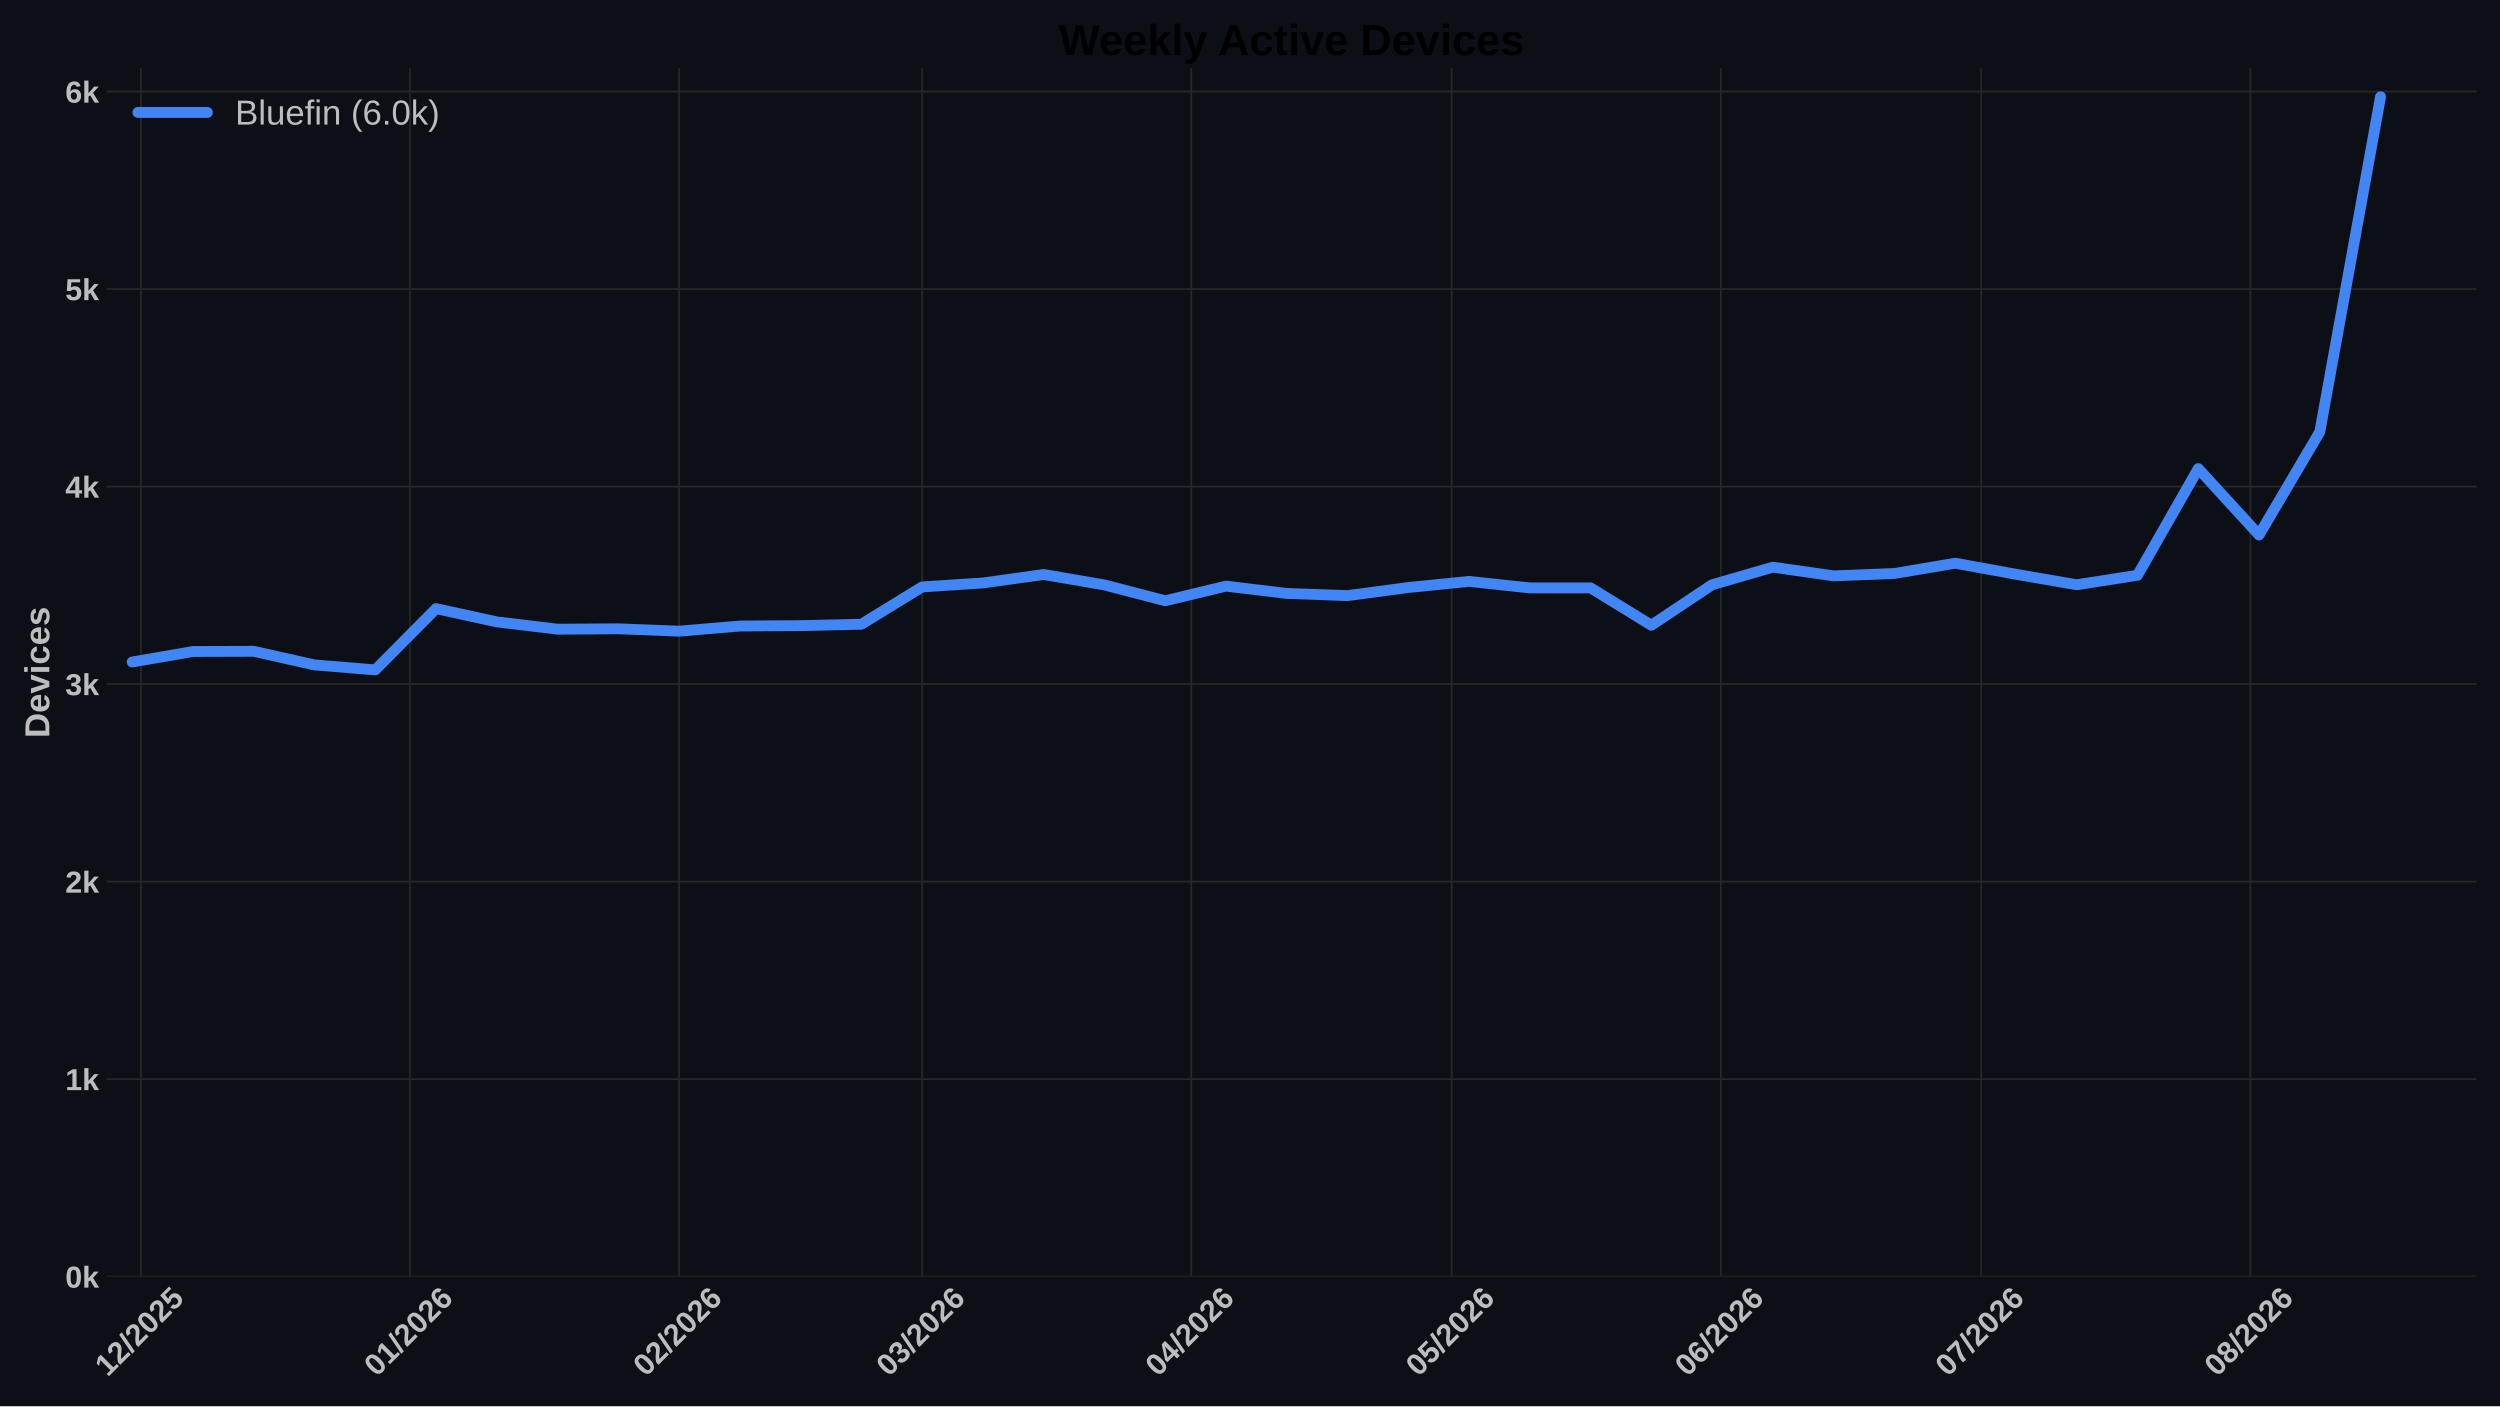
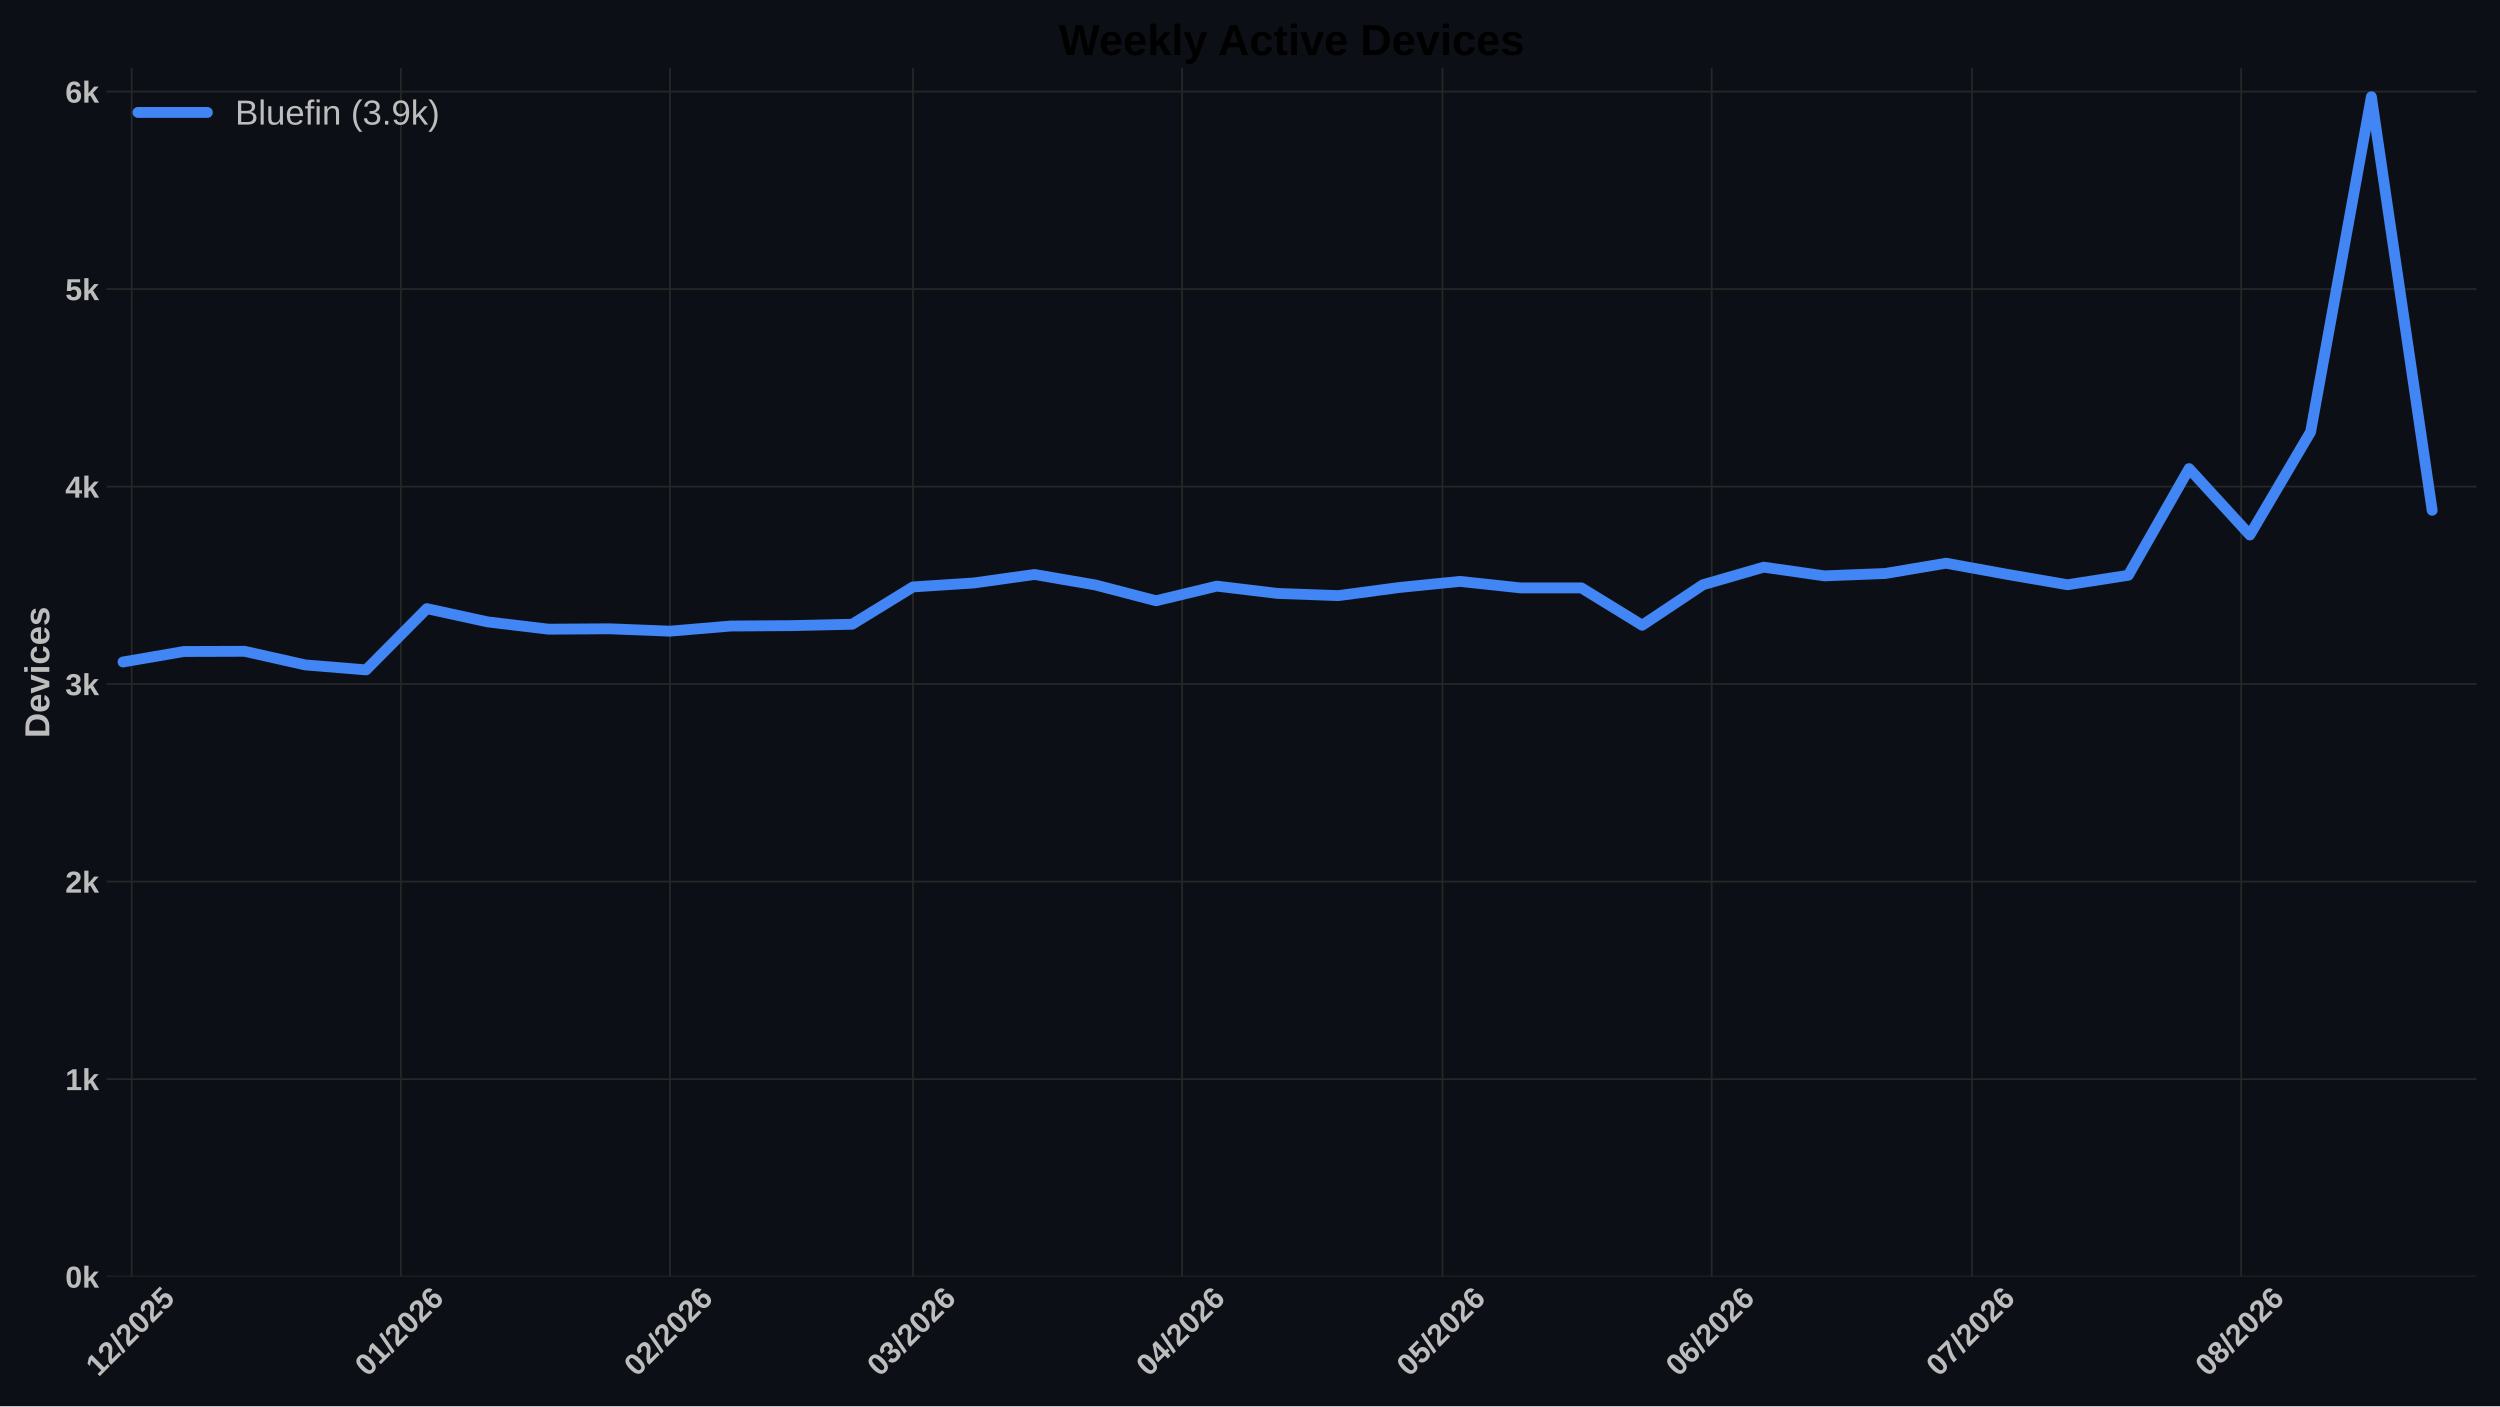
<svg xmlns="http://www.w3.org/2000/svg" xmlns:xlink="http://www.w3.org/1999/xlink" width="1152pt" height="648pt" viewBox="0 0 1152 648" version="1.1">
  <defs>
    <style type="text/css">*{stroke-linejoin: round; stroke-linecap: butt}</style>
  </defs>
  <g id="figure_1">
    <g id="patch_1">
      <path d="M 0 648  L 1152 648  L 1152 0  L 0 0  z " style="fill: #0c1016" />
    </g>
    <g id="axes_1">
      <g id="patch_2">
        <path d="M 49.156 588.262  L 1141.2 588.262  L 1141.2 31.361  L 49.156 31.361  z " style="fill: #0c1016" />
      </g>
      <g id="matplotlib.axis_1">
        <g id="xtick_1">
          <g id="line2d_1">
-             <path d="M 64.92 588.262  L 64.92 31.361  " clip-path="url(#pfdc5ef9345)" style="fill: none; stroke: #272727; stroke-width: 0.8; stroke-linecap: round" />
+             <path d="M 60.692 588.262  L 60.692 31.361  " clip-path="url(#p0c5c46c869)" style="fill: none; stroke: #272727; stroke-width: 0.8; stroke-linecap: round" />
          </g>
          <g id="line2d_2" />
          <g id="text_1">
-             <g style="fill: #bdbdbd" transform="translate(49.59164 634.7498) rotate(-45) scale(0.14 -0.14)">
+             <g style="fill: #bdbdbd" transform="translate(45.36322 634.7498) rotate(-45) scale(0.14 -0.14)">
              <defs>
                <path id="LiberationSans-Bold-14" d="M 403 0  L 403 653  L 1494 653  L 1494 3656  L 438 2997  L 438 3688  L 1541 4403  L 2372 4403  L 2372 653  L 3381 653  L 3381 0  L 403 0  z " transform="scale(0.015625)" />
                <path id="LiberationSans-Bold-15" d="M 222 0  L 222 609  Q 394 988 711 1347  Q 1028 1706 1509 2097  Q 1972 2472 2158 2715  Q 2344 2959 2344 3194  Q 2344 3769 1766 3769  Q 1484 3769 1336 3617  Q 1188 3466 1144 3163  L 259 3213  Q 334 3825 717 4147  Q 1100 4469 1759 4469  Q 2472 4469 2853 4144  Q 3234 3819 3234 3231  Q 3234 2922 3112 2672  Q 2991 2422 2800 2211  Q 2609 2000 2376 1815  Q 2144 1631 1925 1456  Q 1706 1281 1526 1103  Q 1347 925 1259 722  L 3303 722  L 3303 0  L 222 0  z " transform="scale(0.015625)" />
                <path id="LiberationSans-Bold-12" d="M 63 -128  L 972 4638  L 1716 4638  L 822 -128  L 63 -128  z " transform="scale(0.015625)" />
                <path id="LiberationSans-Bold-13" d="M 3297 2203  Q 3297 1088 2914 512  Q 2531 -63 1766 -63  Q 253 -63 253 2203  Q 253 2994 418 3494  Q 584 3994 915 4231  Q 1247 4469 1791 4469  Q 2572 4469 2934 3903  Q 3297 3338 3297 2203  z M 2416 2203  Q 2416 2813 2356 3150  Q 2297 3488 2165 3634  Q 2034 3781 1784 3781  Q 1519 3781 1383 3632  Q 1247 3484 1189 3148  Q 1131 2813 1131 2203  Q 1131 1600 1192 1261  Q 1253 922 1386 775  Q 1519 628 1772 628  Q 2022 628 2158 783  Q 2294 938 2355 1278  Q 2416 1619 2416 2203  z " transform="scale(0.015625)" />
                <path id="LiberationSans-Bold-18" d="M 3381 1466  Q 3381 766 2945 351  Q 2509 -63 1750 -63  Q 1088 -63 689 235  Q 291 534 197 1100  L 1075 1172  Q 1144 891 1319 762  Q 1494 634 1759 634  Q 2088 634 2283 843  Q 2478 1053 2478 1447  Q 2478 1794 2293 2001  Q 2109 2209 1778 2209  Q 1413 2209 1181 1925  L 325 1925  L 478 4403  L 3125 4403  L 3125 3750  L 1275 3750  L 1203 2638  Q 1522 2919 2000 2919  Q 2628 2919 3004 2528  Q 3381 2138 3381 1466  z " transform="scale(0.015625)" />
              </defs>
              <use xlink:href="#LiberationSans-Bold-14" />
              <use xlink:href="#LiberationSans-Bold-15" transform="translate(55.60938 0)" />
              <use xlink:href="#LiberationSans-Bold-12" transform="translate(111.2188 0)" />
              <use xlink:href="#LiberationSans-Bold-15" transform="translate(139 0)" />
              <use xlink:href="#LiberationSans-Bold-13" transform="translate(194.6094 0)" />
              <use xlink:href="#LiberationSans-Bold-15" transform="translate(250.2188 0)" />
              <use xlink:href="#LiberationSans-Bold-18" transform="translate(305.8281 0)" />
            </g>
          </g>
        </g>
        <g id="xtick_2">
          <g id="line2d_3">
-             <path d="M 188.925 588.262  L 188.925 31.361  " clip-path="url(#pfdc5ef9345)" style="fill: none; stroke: #272727; stroke-width: 0.8; stroke-linecap: round" />
+             <path d="M 184.697 588.262  L 184.697 31.361  " clip-path="url(#p0c5c46c869)" style="fill: none; stroke: #272727; stroke-width: 0.8; stroke-linecap: round" />
          </g>
          <g id="line2d_4" />
          <g id="text_2">
-             <g style="fill: #bdbdbd" transform="translate(173.5967 634.7498) rotate(-45) scale(0.14 -0.14)">
+             <g style="fill: #bdbdbd" transform="translate(169.3683 634.7498) rotate(-45) scale(0.14 -0.14)">
              <defs>
                <path id="LiberationSans-Bold-19" d="M 3328 1441  Q 3328 738 2934 337  Q 2541 -63 1847 -63  Q 1069 -63 651 482  Q 234 1028 234 2100  Q 234 3278 657 3873  Q 1081 4469 1869 4469  Q 2428 4469 2751 4222  Q 3075 3975 3209 3456  L 2381 3341  Q 2263 3775 1850 3775  Q 1497 3775 1295 3422  Q 1094 3069 1094 2350  Q 1234 2584 1484 2709  Q 1734 2834 2050 2834  Q 2641 2834 2984 2459  Q 3328 2084 3328 1441  z M 2447 1416  Q 2447 1791 2273 1989  Q 2100 2188 1797 2188  Q 1506 2188 1331 2002  Q 1156 1816 1156 1509  Q 1156 1125 1339 873  Q 1522 622 1819 622  Q 2116 622 2281 833  Q 2447 1044 2447 1416  z " transform="scale(0.015625)" />
              </defs>
              <use xlink:href="#LiberationSans-Bold-13" />
              <use xlink:href="#LiberationSans-Bold-14" transform="translate(55.60938 0)" />
              <use xlink:href="#LiberationSans-Bold-12" transform="translate(111.2188 0)" />
              <use xlink:href="#LiberationSans-Bold-15" transform="translate(139 0)" />
              <use xlink:href="#LiberationSans-Bold-13" transform="translate(194.6094 0)" />
              <use xlink:href="#LiberationSans-Bold-15" transform="translate(250.2188 0)" />
              <use xlink:href="#LiberationSans-Bold-19" transform="translate(305.8281 0)" />
            </g>
          </g>
        </g>
        <g id="xtick_3">
          <g id="line2d_5">
-             <path d="M 312.93 588.262  L 312.93 31.361  " clip-path="url(#pfdc5ef9345)" style="fill: none; stroke: #272727; stroke-width: 0.8; stroke-linecap: round" />
+             <path d="M 308.702 588.262  L 308.702 31.361  " clip-path="url(#p0c5c46c869)" style="fill: none; stroke: #272727; stroke-width: 0.8; stroke-linecap: round" />
          </g>
          <g id="line2d_6" />
          <g id="text_3">
-             <g style="fill: #bdbdbd" transform="translate(297.6017 634.7498) rotate(-45) scale(0.14 -0.14)">
+             <g style="fill: #bdbdbd" transform="translate(293.3733 634.7498) rotate(-45) scale(0.14 -0.14)">
              <use xlink:href="#LiberationSans-Bold-13" />
              <use xlink:href="#LiberationSans-Bold-15" transform="translate(55.60938 0)" />
              <use xlink:href="#LiberationSans-Bold-12" transform="translate(111.2188 0)" />
              <use xlink:href="#LiberationSans-Bold-15" transform="translate(139 0)" />
              <use xlink:href="#LiberationSans-Bold-13" transform="translate(194.6094 0)" />
              <use xlink:href="#LiberationSans-Bold-15" transform="translate(250.2188 0)" />
              <use xlink:href="#LiberationSans-Bold-19" transform="translate(305.8281 0)" />
            </g>
          </g>
        </g>
        <g id="xtick_4">
          <g id="line2d_7">
-             <path d="M 424.935 588.262  L 424.935 31.361  " clip-path="url(#pfdc5ef9345)" style="fill: none; stroke: #272727; stroke-width: 0.8; stroke-linecap: round" />
+             <path d="M 420.706 588.262  L 420.706 31.361  " clip-path="url(#p0c5c46c869)" style="fill: none; stroke: #272727; stroke-width: 0.8; stroke-linecap: round" />
          </g>
          <g id="line2d_8" />
          <g id="text_4">
-             <g style="fill: #bdbdbd" transform="translate(409.6063 634.7498) rotate(-45) scale(0.14 -0.14)">
+             <g style="fill: #bdbdbd" transform="translate(405.3779 634.7498) rotate(-45) scale(0.14 -0.14)">
              <defs>
                <path id="LiberationSans-Bold-16" d="M 3328 1222  Q 3328 603 2922 265  Q 2516 -72 1766 -72  Q 1056 -72 637 254  Q 219 581 147 1197  L 1041 1275  Q 1125 641 1763 641  Q 2078 641 2253 797  Q 2428 953 2428 1275  Q 2428 1569 2215 1725  Q 2003 1881 1584 1881  L 1278 1881  L 1278 2591  L 1566 2591  Q 1944 2591 2134 2745  Q 2325 2900 2325 3188  Q 2325 3459 2173 3614  Q 2022 3769 1731 3769  Q 1459 3769 1292 3619  Q 1125 3469 1100 3194  L 222 3256  Q 291 3825 694 4147  Q 1097 4469 1747 4469  Q 2438 4469 2827 4158  Q 3216 3847 3216 3297  Q 3216 2884 2973 2618  Q 2731 2353 2275 2266  L 2275 2253  Q 2781 2194 3054 1920  Q 3328 1647 3328 1222  z " transform="scale(0.015625)" />
              </defs>
              <use xlink:href="#LiberationSans-Bold-13" />
              <use xlink:href="#LiberationSans-Bold-16" transform="translate(55.60938 0)" />
              <use xlink:href="#LiberationSans-Bold-12" transform="translate(111.2188 0)" />
              <use xlink:href="#LiberationSans-Bold-15" transform="translate(139 0)" />
              <use xlink:href="#LiberationSans-Bold-13" transform="translate(194.6094 0)" />
              <use xlink:href="#LiberationSans-Bold-15" transform="translate(250.2188 0)" />
              <use xlink:href="#LiberationSans-Bold-19" transform="translate(305.8281 0)" />
            </g>
          </g>
        </g>
        <g id="xtick_5">
          <g id="line2d_9">
-             <path d="M 548.94 588.262  L 548.94 31.361  " clip-path="url(#pfdc5ef9345)" style="fill: none; stroke: #272727; stroke-width: 0.8; stroke-linecap: round" />
+             <path d="M 544.711 588.262  L 544.711 31.361  " clip-path="url(#p0c5c46c869)" style="fill: none; stroke: #272727; stroke-width: 0.8; stroke-linecap: round" />
          </g>
          <g id="line2d_10" />
          <g id="text_5">
-             <g style="fill: #bdbdbd" transform="translate(533.6113 634.7498) rotate(-45) scale(0.14 -0.14)">
+             <g style="fill: #bdbdbd" transform="translate(529.3829 634.7498) rotate(-45) scale(0.14 -0.14)">
              <defs>
                <path id="LiberationSans-Bold-17" d="M 2938 897  L 2938 0  L 2100 0  L 2100 897  L 97 897  L 97 1556  L 1956 4403  L 2938 4403  L 2938 1550  L 3525 1550  L 3525 897  L 2938 897  z M 2100 2991  Q 2100 3159 2111 3356  Q 2122 3553 2128 3609  Q 2047 3434 1834 3103  L 813 1550  L 2100 1550  L 2100 2991  z " transform="scale(0.015625)" />
              </defs>
              <use xlink:href="#LiberationSans-Bold-13" />
              <use xlink:href="#LiberationSans-Bold-17" transform="translate(55.60938 0)" />
              <use xlink:href="#LiberationSans-Bold-12" transform="translate(111.2188 0)" />
              <use xlink:href="#LiberationSans-Bold-15" transform="translate(139 0)" />
              <use xlink:href="#LiberationSans-Bold-13" transform="translate(194.6094 0)" />
              <use xlink:href="#LiberationSans-Bold-15" transform="translate(250.2188 0)" />
              <use xlink:href="#LiberationSans-Bold-19" transform="translate(305.8281 0)" />
            </g>
          </g>
        </g>
        <g id="xtick_6">
          <g id="line2d_11">
-             <path d="M 668.945 588.262  L 668.945 31.361  " clip-path="url(#pfdc5ef9345)" style="fill: none; stroke: #272727; stroke-width: 0.8; stroke-linecap: round" />
+             <path d="M 664.716 588.262  L 664.716 31.361  " clip-path="url(#p0c5c46c869)" style="fill: none; stroke: #272727; stroke-width: 0.8; stroke-linecap: round" />
          </g>
          <g id="line2d_12" />
          <g id="text_6">
-             <g style="fill: #bdbdbd" transform="translate(653.6162 634.7498) rotate(-45) scale(0.14 -0.14)">
+             <g style="fill: #bdbdbd" transform="translate(649.3878 634.7498) rotate(-45) scale(0.14 -0.14)">
              <use xlink:href="#LiberationSans-Bold-13" />
              <use xlink:href="#LiberationSans-Bold-18" transform="translate(55.60938 0)" />
              <use xlink:href="#LiberationSans-Bold-12" transform="translate(111.2188 0)" />
              <use xlink:href="#LiberationSans-Bold-15" transform="translate(139 0)" />
              <use xlink:href="#LiberationSans-Bold-13" transform="translate(194.6094 0)" />
              <use xlink:href="#LiberationSans-Bold-15" transform="translate(250.2188 0)" />
              <use xlink:href="#LiberationSans-Bold-19" transform="translate(305.8281 0)" />
            </g>
          </g>
        </g>
        <g id="xtick_7">
          <g id="line2d_13">
-             <path d="M 792.95 588.262  L 792.95 31.361  " clip-path="url(#pfdc5ef9345)" style="fill: none; stroke: #272727; stroke-width: 0.8; stroke-linecap: round" />
+             <path d="M 788.721 588.262  L 788.721 31.361  " clip-path="url(#p0c5c46c869)" style="fill: none; stroke: #272727; stroke-width: 0.8; stroke-linecap: round" />
          </g>
          <g id="line2d_14" />
          <g id="text_7">
-             <g style="fill: #bdbdbd" transform="translate(777.6212 634.7498) rotate(-45) scale(0.14 -0.14)">
+             <g style="fill: #bdbdbd" transform="translate(773.3928 634.7498) rotate(-45) scale(0.14 -0.14)">
              <use xlink:href="#LiberationSans-Bold-13" />
              <use xlink:href="#LiberationSans-Bold-19" transform="translate(55.60938 0)" />
              <use xlink:href="#LiberationSans-Bold-12" transform="translate(111.2188 0)" />
              <use xlink:href="#LiberationSans-Bold-15" transform="translate(139 0)" />
              <use xlink:href="#LiberationSans-Bold-13" transform="translate(194.6094 0)" />
              <use xlink:href="#LiberationSans-Bold-15" transform="translate(250.2188 0)" />
              <use xlink:href="#LiberationSans-Bold-19" transform="translate(305.8281 0)" />
            </g>
          </g>
        </g>
        <g id="xtick_8">
          <g id="line2d_15">
-             <path d="M 912.954 588.262  L 912.954 31.361  " clip-path="url(#pfdc5ef9345)" style="fill: none; stroke: #272727; stroke-width: 0.8; stroke-linecap: round" />
+             <path d="M 908.726 588.262  L 908.726 31.361  " clip-path="url(#p0c5c46c869)" style="fill: none; stroke: #272727; stroke-width: 0.8; stroke-linecap: round" />
          </g>
          <g id="line2d_16" />
          <g id="text_8">
-             <g style="fill: #bdbdbd" transform="translate(897.6261 634.7498) rotate(-45) scale(0.14 -0.14)">
+             <g style="fill: #bdbdbd" transform="translate(893.3977 634.7498) rotate(-45) scale(0.14 -0.14)">
              <defs>
                <path id="LiberationSans-Bold-1a" d="M 3278 3706  Q 2981 3238 2717 2797  Q 2453 2356 2256 1911  Q 2059 1466 1945 995  Q 1831 525 1831 0  L 916 0  Q 916 550 1059 1064  Q 1203 1578 1475 2111  Q 1747 2644 2463 3681  L 275 3681  L 275 4403  L 3278 4403  L 3278 3706  z " transform="scale(0.015625)" />
              </defs>
              <use xlink:href="#LiberationSans-Bold-13" />
              <use xlink:href="#LiberationSans-Bold-1a" transform="translate(55.60938 0)" />
              <use xlink:href="#LiberationSans-Bold-12" transform="translate(111.2188 0)" />
              <use xlink:href="#LiberationSans-Bold-15" transform="translate(139 0)" />
              <use xlink:href="#LiberationSans-Bold-13" transform="translate(194.6094 0)" />
              <use xlink:href="#LiberationSans-Bold-15" transform="translate(250.2188 0)" />
              <use xlink:href="#LiberationSans-Bold-19" transform="translate(305.8281 0)" />
            </g>
          </g>
        </g>
        <g id="xtick_9">
          <g id="line2d_17">
-             <path d="M 1036.96 588.262  L 1036.96 31.361  " clip-path="url(#pfdc5ef9345)" style="fill: none; stroke: #272727; stroke-width: 0.8; stroke-linecap: round" />
+             <path d="M 1032.731 588.262  L 1032.731 31.361  " clip-path="url(#p0c5c46c869)" style="fill: none; stroke: #272727; stroke-width: 0.8; stroke-linecap: round" />
          </g>
          <g id="line2d_18" />
          <g id="text_9">
-             <g style="fill: #bdbdbd" transform="translate(1021.631 634.7498) rotate(-45) scale(0.14 -0.14)">
+             <g style="fill: #bdbdbd" transform="translate(1017.403 634.7498) rotate(-45) scale(0.14 -0.14)">
              <defs>
                <path id="LiberationSans-Bold-1b" d="M 3363 1241  Q 3363 622 2953 279  Q 2544 -63 1784 -63  Q 1031 -63 617 278  Q 203 619 203 1234  Q 203 1656 447 1945  Q 691 2234 1100 2303  L 1100 2316  Q 744 2394 525 2669  Q 306 2944 306 3303  Q 306 3844 689 4156  Q 1072 4469 1772 4469  Q 2488 4469 2870 4164  Q 3253 3859 3253 3297  Q 3253 2938 3036 2666  Q 2819 2394 2453 2322  L 2453 2309  Q 2878 2241 3120 1961  Q 3363 1681 3363 1241  z M 2350 3250  Q 2350 3563 2206 3708  Q 2063 3853 1772 3853  Q 1203 3853 1203 3250  Q 1203 2619 1778 2619  Q 2066 2619 2208 2766  Q 2350 2913 2350 3250  z M 2453 1313  Q 2453 2003 1766 2003  Q 1447 2003 1276 1822  Q 1106 1641 1106 1300  Q 1106 913 1275 734  Q 1444 556 1791 556  Q 2131 556 2292 734  Q 2453 913 2453 1313  z " transform="scale(0.015625)" />
              </defs>
              <use xlink:href="#LiberationSans-Bold-13" />
              <use xlink:href="#LiberationSans-Bold-1b" transform="translate(55.60938 0)" />
              <use xlink:href="#LiberationSans-Bold-12" transform="translate(111.2188 0)" />
              <use xlink:href="#LiberationSans-Bold-15" transform="translate(139 0)" />
              <use xlink:href="#LiberationSans-Bold-13" transform="translate(194.6094 0)" />
              <use xlink:href="#LiberationSans-Bold-15" transform="translate(250.2188 0)" />
              <use xlink:href="#LiberationSans-Bold-19" transform="translate(305.8281 0)" />
            </g>
          </g>
        </g>
      </g>
      <g id="matplotlib.axis_2">
        <g id="ytick_1">
          <g id="line2d_19">
-             <path d="M 49.156 588.262  L 1141.2 588.262  " clip-path="url(#pfdc5ef9345)" style="fill: none; stroke: #272727; stroke-width: 0.8; stroke-linecap: round" />
+             <path d="M 49.156 588.262  L 1141.2 588.262  " clip-path="url(#p0c5c46c869)" style="fill: none; stroke: #272727; stroke-width: 0.8; stroke-linecap: round" />
          </g>
          <g id="line2d_20" />
          <g id="text_10">
            <g style="fill: #bdbdbd" transform="translate(30.085 593.3584) scale(0.14 -0.14)">
              <defs>
                <path id="LiberationSans-Bold-4e" d="M 2606 0  L 1703 1531  L 1325 1269  L 1325 0  L 447 0  L 447 4638  L 1325 4638  L 1325 1981  L 2531 3381  L 3475 3381  L 2288 2063  L 3566 0  L 2606 0  z " transform="scale(0.015625)" />
              </defs>
              <use xlink:href="#LiberationSans-Bold-13" />
              <use xlink:href="#LiberationSans-Bold-4e" transform="translate(55.60938 0)" />
            </g>
          </g>
        </g>
        <g id="ytick_2">
          <g id="line2d_21">
-             <path d="M 49.156 497.252  L 1141.2 497.252  " clip-path="url(#pfdc5ef9345)" style="fill: none; stroke: #272727; stroke-width: 0.8; stroke-linecap: round" />
+             <path d="M 49.156 497.252  L 1141.2 497.252  " clip-path="url(#p0c5c46c869)" style="fill: none; stroke: #272727; stroke-width: 0.8; stroke-linecap: round" />
          </g>
          <g id="line2d_22" />
          <g id="text_11">
            <g style="fill: #bdbdbd" transform="translate(30.085 502.3481) scale(0.14 -0.14)">
              <use xlink:href="#LiberationSans-Bold-14" />
              <use xlink:href="#LiberationSans-Bold-4e" transform="translate(55.60938 0)" />
            </g>
          </g>
        </g>
        <g id="ytick_3">
          <g id="line2d_23">
-             <path d="M 49.156 406.241  L 1141.2 406.241  " clip-path="url(#pfdc5ef9345)" style="fill: none; stroke: #272727; stroke-width: 0.8; stroke-linecap: round" />
+             <path d="M 49.156 406.241  L 1141.2 406.241  " clip-path="url(#p0c5c46c869)" style="fill: none; stroke: #272727; stroke-width: 0.8; stroke-linecap: round" />
          </g>
          <g id="line2d_24" />
          <g id="text_12">
            <g style="fill: #bdbdbd" transform="translate(30.085 411.3377) scale(0.14 -0.14)">
              <use xlink:href="#LiberationSans-Bold-15" />
              <use xlink:href="#LiberationSans-Bold-4e" transform="translate(55.60938 0)" />
            </g>
          </g>
        </g>
        <g id="ytick_4">
          <g id="line2d_25">
-             <path d="M 49.156 315.231  L 1141.2 315.231  " clip-path="url(#pfdc5ef9345)" style="fill: none; stroke: #272727; stroke-width: 0.8; stroke-linecap: round" />
+             <path d="M 49.156 315.231  L 1141.2 315.231  " clip-path="url(#p0c5c46c869)" style="fill: none; stroke: #272727; stroke-width: 0.8; stroke-linecap: round" />
          </g>
          <g id="line2d_26" />
          <g id="text_13">
            <g style="fill: #bdbdbd" transform="translate(30.085 320.3273) scale(0.14 -0.14)">
              <use xlink:href="#LiberationSans-Bold-16" />
              <use xlink:href="#LiberationSans-Bold-4e" transform="translate(55.60938 0)" />
            </g>
          </g>
        </g>
        <g id="ytick_5">
          <g id="line2d_27">
-             <path d="M 49.156 224.221  L 1141.2 224.221  " clip-path="url(#pfdc5ef9345)" style="fill: none; stroke: #272727; stroke-width: 0.8; stroke-linecap: round" />
+             <path d="M 49.156 224.221  L 1141.2 224.221  " clip-path="url(#p0c5c46c869)" style="fill: none; stroke: #272727; stroke-width: 0.8; stroke-linecap: round" />
          </g>
          <g id="line2d_28" />
          <g id="text_14">
            <g style="fill: #bdbdbd" transform="translate(30.085 229.3169) scale(0.14 -0.14)">
              <use xlink:href="#LiberationSans-Bold-17" />
              <use xlink:href="#LiberationSans-Bold-4e" transform="translate(55.60938 0)" />
            </g>
          </g>
        </g>
        <g id="ytick_6">
          <g id="line2d_29">
-             <path d="M 49.156 133.21  L 1141.2 133.21  " clip-path="url(#pfdc5ef9345)" style="fill: none; stroke: #272727; stroke-width: 0.8; stroke-linecap: round" />
+             <path d="M 49.156 133.21  L 1141.2 133.21  " clip-path="url(#p0c5c46c869)" style="fill: none; stroke: #272727; stroke-width: 0.8; stroke-linecap: round" />
          </g>
          <g id="line2d_30" />
          <g id="text_15">
            <g style="fill: #bdbdbd" transform="translate(30.085 138.3065) scale(0.14 -0.14)">
              <use xlink:href="#LiberationSans-Bold-18" />
              <use xlink:href="#LiberationSans-Bold-4e" transform="translate(55.60938 0)" />
            </g>
          </g>
        </g>
        <g id="ytick_7">
          <g id="line2d_31">
-             <path d="M 49.156 42.2  L 1141.2 42.2  " clip-path="url(#pfdc5ef9345)" style="fill: none; stroke: #272727; stroke-width: 0.8; stroke-linecap: round" />
+             <path d="M 49.156 42.2  L 1141.2 42.2  " clip-path="url(#p0c5c46c869)" style="fill: none; stroke: #272727; stroke-width: 0.8; stroke-linecap: round" />
          </g>
          <g id="line2d_32" />
          <g id="text_16" style="fill: #bdbdbd">
            <g style="fill: #bdbdbd" transform="translate(30.085 47.29608) scale(0.14 -0.14)">
              <use xlink:href="#LiberationSans-Bold-19" />
              <use xlink:href="#LiberationSans-Bold-4e" transform="translate(55.60938 0)" />
            </g>
          </g>
        </g>
        <g id="text_17">
          <g style="fill: #bdbdbd" transform="translate(22.71781 340.0552) rotate(-90) scale(0.16 -0.16)">
            <defs>
              <path id="LiberationSans-Bold-27" d="M 4353 2234  Q 4353 1553 4086 1045  Q 3819 538 3330 269  Q 2841 0 2209 0  L 428 0  L 428 4403  L 2022 4403  Q 3134 4403 3743 3842  Q 4353 3281 4353 2234  z M 3425 2234  Q 3425 2944 3056 3317  Q 2688 3691 2003 3691  L 1350 3691  L 1350 713  L 2131 713  Q 2725 713 3075 1122  Q 3425 1531 3425 2234  z " transform="scale(0.015625)" />
              <path id="LiberationSans-Bold-48" d="M 1831 -63  Q 1069 -63 659 389  Q 250 841 250 1706  Q 250 2544 665 2994  Q 1081 3444 1844 3444  Q 2572 3444 2956 2961  Q 3341 2478 3341 1547  L 3341 1522  L 1172 1522  Q 1172 1028 1355 776  Q 1538 525 1875 525  Q 2341 525 2463 928  L 3291 856  Q 2931 -63 1831 -63  z M 1831 2891  Q 1522 2891 1355 2675  Q 1188 2459 1178 2072  L 2491 2072  Q 2466 2481 2294 2686  Q 2122 2891 1831 2891  z " transform="scale(0.015625)" />
              <path id="LiberationSans-Bold-59" d="M 2284 0  L 1234 0  L 25 3381  L 953 3381  L 1544 1491  Q 1591 1334 1766 709  Q 1797 838 1894 1159  Q 1991 1481 2613 3381  L 3531 3381  L 2284 0  z " transform="scale(0.015625)" />
              <path id="LiberationSans-Bold-4c" d="M 447 3991  L 447 4638  L 1325 4638  L 1325 3991  L 447 3991  z M 447 0  L 447 3381  L 1325 3381  L 1325 0  L 447 0  z " transform="scale(0.015625)" />
              <path id="LiberationSans-Bold-46" d="M 1856 -63  Q 1088 -63 669 395  Q 250 853 250 1672  Q 250 2509 672 2976  Q 1094 3444 1869 3444  Q 2466 3444 2856 3144  Q 3247 2844 3347 2316  L 2463 2272  Q 2425 2531 2275 2686  Q 2125 2841 1850 2841  Q 1172 2841 1172 1706  Q 1172 538 1863 538  Q 2113 538 2281 695  Q 2450 853 2491 1166  L 3372 1125  Q 3325 778 3123 506  Q 2922 234 2594 85  Q 2266 -63 1856 -63  z " transform="scale(0.015625)" />
              <path id="LiberationSans-Bold-56" d="M 3297 988  Q 3297 497 2895 217  Q 2494 -63 1784 -63  Q 1088 -63 717 157  Q 347 378 225 844  L 997 959  Q 1063 719 1223 619  Q 1384 519 1784 519  Q 2153 519 2322 612  Q 2491 706 2491 906  Q 2491 1069 2355 1164  Q 2219 1259 1894 1325  Q 1150 1472 890 1598  Q 631 1725 495 1926  Q 359 2128 359 2422  Q 359 2906 732 3176  Q 1106 3447 1791 3447  Q 2394 3447 2761 3212  Q 3128 2978 3219 2534  L 2441 2453  Q 2403 2659 2256 2761  Q 2109 2863 1791 2863  Q 1478 2863 1322 2783  Q 1166 2703 1166 2516  Q 1166 2369 1286 2283  Q 1406 2197 1691 2141  Q 2088 2059 2395 1973  Q 2703 1888 2889 1769  Q 3075 1650 3186 1464  Q 3297 1278 3297 988  z " transform="scale(0.015625)" />
            </defs>
            <use xlink:href="#LiberationSans-Bold-27" />
            <use xlink:href="#LiberationSans-Bold-48" transform="translate(72.21875 0)" />
            <use xlink:href="#LiberationSans-Bold-59" transform="translate(127.8281 0)" />
            <use xlink:href="#LiberationSans-Bold-4c" transform="translate(183.4375 0)" />
            <use xlink:href="#LiberationSans-Bold-46" transform="translate(211.2188 0)" />
            <use xlink:href="#LiberationSans-Bold-48" transform="translate(266.8281 0)" />
            <use xlink:href="#LiberationSans-Bold-56" transform="translate(322.4375 0)" />
          </g>
        </g>
      </g>
      <g id="line2d_33">
-         <path d="M 60.92 305.038  L 88.921 300.214  L 116.922 300.123  L 144.923 306.403  L 172.924 308.678  L 200.926 280.465  L 228.927 286.563  L 256.928 289.93  L 284.929 289.748  L 312.93 290.84  L 340.931 288.474  L 368.932 288.292  L 396.933 287.655  L 424.935 270.454  L 452.936 268.634  L 480.937 264.72  L 508.938 269.544  L 536.939 276.825  L 564.94 270.09  L 592.941 273.457  L 620.943 274.458  L 648.944 270.727  L 676.945 267.906  L 704.946 270.909  L 732.947 270.909  L 760.948 288.11  L 788.949 269.453  L 816.951 261.353  L 844.952 265.357  L 872.953 264.265  L 900.954 259.533  L 928.955 264.629  L 956.956 269.453  L 984.957 265.084  L 1012.959 215.939  L 1040.96 246.518  L 1068.961 199.011  L 1096.962 44.566  " clip-path="url(#pfdc5ef9345)" style="fill: none; stroke: #4285f4; stroke-width: 5; stroke-linecap: round" />
+         <path d="M 56.691 305.038  L 84.693 300.214  L 112.694 300.123  L 140.695 306.403  L 168.696 308.678  L 196.697 280.465  L 224.698 286.563  L 252.699 289.93  L 280.701 289.748  L 308.702 290.84  L 336.703 288.474  L 364.704 288.292  L 392.705 287.655  L 420.706 270.454  L 448.707 268.634  L 476.708 264.72  L 504.71 269.544  L 532.711 276.825  L 560.712 270.09  L 588.713 273.457  L 616.714 274.458  L 644.715 270.727  L 672.716 267.906  L 700.718 270.909  L 728.719 270.909  L 756.72 288.11  L 784.721 269.453  L 812.722 261.353  L 840.723 265.357  L 868.724 264.265  L 896.726 259.533  L 924.727 264.629  L 952.728 269.453  L 980.729 265.084  L 1008.73 215.939  L 1036.731 246.518  L 1064.732 199.011  L 1092.734 44.566  L 1120.735 235.142  " clip-path="url(#p0c5c46c869)" style="fill: none; stroke: #4285f4; stroke-width: 5; stroke-linecap: round" />
      </g>
      <g id="patch_3">
        <path d="M 49.156 588.262  L 49.156 31.361  " style="fill: none" />
      </g>
      <g id="patch_4">
        <path d="M 1141.2 588.262  L 1141.2 31.361  " style="fill: none" />
      </g>
      <g id="patch_5">
        <path d="M 49.156 588.262  L 1141.2 588.262  " style="fill: none" />
      </g>
      <g id="patch_6">
        <path d="M 49.156 31.361  L 1141.2 31.361  " style="fill: none" />
      </g>
      <g id="text_18">
        <g transform="translate(487.895 25.36055) scale(0.2 -0.2)">
          <defs>
            <path id="LiberationSans-Bold-3a" d="M 4897 0  L 3803 0  L 3206 2547  Q 3097 2997 3022 3488  Q 2947 3078 2900 2864  Q 2853 2650 2234 0  L 1141 0  L 6 4403  L 941 4403  L 1578 1559  L 1722 872  Q 1809 1306 1892 1701  Q 1975 2097 2516 4403  L 3547 4403  L 4103 2059  Q 4169 1797 4325 872  L 4403 1234  L 4569 1953  L 5100 4403  L 6034 4403  L 4897 0  z " transform="scale(0.015625)" />
            <path id="LiberationSans-Bold-4f" d="M 447 0  L 447 4638  L 1325 4638  L 1325 0  L 447 0  z " transform="scale(0.015625)" />
            <path id="LiberationSans-Bold-5c" d="M 884 -1328  Q 569 -1328 331 -1288  L 331 -663  Q 497 -688 634 -688  Q 822 -688 945 -628  Q 1069 -569 1167 -431  Q 1266 -294 1388 34  L 50 3381  L 978 3381  L 1509 1797  Q 1634 1456 1825 753  L 1903 1050  L 2106 1784  L 2606 3381  L 3525 3381  L 2188 -178  Q 1919 -828 1630 -1078  Q 1341 -1328 884 -1328  z " transform="scale(0.015625)" />
            <path id="LiberationSans-Bold-3" transform="scale(0.015625)" />
            <path id="LiberationSans-Bold-24" d="M 3541 0  L 3150 1125  L 1472 1125  L 1081 0  L 159 0  L 1766 4403  L 2853 4403  L 4453 0  L 3541 0  z M 2309 3725  L 2291 3656  Q 2259 3544 2215 3400  Q 2172 3256 1678 1819  L 2944 1819  L 2509 3084  L 2375 3509  L 2309 3725  z " transform="scale(0.015625)" />
            <path id="LiberationSans-Bold-57" d="M 1313 -56  Q 925 -56 715 155  Q 506 366 506 794  L 506 2788  L 78 2788  L 78 3381  L 550 3381  L 825 4175  L 1375 4175  L 1375 3381  L 2016 3381  L 2016 2788  L 1375 2788  L 1375 1031  Q 1375 784 1469 667  Q 1563 550 1759 550  Q 1863 550 2053 594  L 2053 50  Q 1728 -56 1313 -56  z " transform="scale(0.015625)" />
          </defs>
          <use xlink:href="#LiberationSans-Bold-3a" />
          <use xlink:href="#LiberationSans-Bold-48" transform="translate(92.57812 0)" />
          <use xlink:href="#LiberationSans-Bold-48" transform="translate(148.1875 0)" />
          <use xlink:href="#LiberationSans-Bold-4e" transform="translate(203.7969 0)" />
          <use xlink:href="#LiberationSans-Bold-4f" transform="translate(259.4062 0)" />
          <use xlink:href="#LiberationSans-Bold-5c" transform="translate(287.1875 0)" />
          <use xlink:href="#LiberationSans-Bold-3" transform="translate(342.7969 0)" />
          <use xlink:href="#LiberationSans-Bold-24" transform="translate(366.875 0)" />
          <use xlink:href="#LiberationSans-Bold-46" transform="translate(439.0938 0)" />
          <use xlink:href="#LiberationSans-Bold-57" transform="translate(494.7031 0)" />
          <use xlink:href="#LiberationSans-Bold-4c" transform="translate(528 0)" />
          <use xlink:href="#LiberationSans-Bold-59" transform="translate(555.7812 0)" />
          <use xlink:href="#LiberationSans-Bold-48" transform="translate(611.3906 0)" />
          <use xlink:href="#LiberationSans-Bold-3" transform="translate(667 0)" />
          <use xlink:href="#LiberationSans-Bold-27" transform="translate(694.7812 0)" />
          <use xlink:href="#LiberationSans-Bold-48" transform="translate(767 0)" />
          <use xlink:href="#LiberationSans-Bold-59" transform="translate(822.6094 0)" />
          <use xlink:href="#LiberationSans-Bold-4c" transform="translate(878.2188 0)" />
          <use xlink:href="#LiberationSans-Bold-46" transform="translate(906 0)" />
          <use xlink:href="#LiberationSans-Bold-48" transform="translate(961.6094 0)" />
          <use xlink:href="#LiberationSans-Bold-56" transform="translate(1017.219 0)" />
        </g>
      </g>
      <g id="legend_1">
        <g id="line2d_34">
          <path d="M 63.556 51.809  L 79.556 51.809  L 95.556 51.809  " style="fill: none; stroke: #4285f4; stroke-width: 5; stroke-linecap: round" />
        </g>
        <g id="text_19">
          <g style="fill: #bdbdbd" transform="translate(108.3556 57.40898) scale(0.16 -0.16)">
            <defs>
              <path id="LiberationSans-25" d="M 3931 1241  Q 3931 653 3503 326  Q 3075 0 2313 0  L 525 0  L 525 4403  L 2125 4403  Q 3675 4403 3675 3334  Q 3675 2944 3456 2678  Q 3238 2413 2838 2322  Q 3363 2259 3647 1970  Q 3931 1681 3931 1241  z M 3075 3263  Q 3075 3619 2831 3772  Q 2588 3925 2125 3925  L 1122 3925  L 1122 2531  L 2125 2531  Q 2603 2531 2839 2711  Q 3075 2891 3075 3263  z M 3328 1288  Q 3328 2066 2234 2066  L 1122 2066  L 1122 478  L 2281 478  Q 2828 478 3078 681  Q 3328 884 3328 1288  z " transform="scale(0.015625)" />
              <path id="LiberationSans-4f" d="M 431 0  L 431 4638  L 994 4638  L 994 0  L 431 0  z " transform="scale(0.015625)" />
              <path id="LiberationSans-58" d="M 981 3381  L 981 1238  Q 981 903 1047 718  Q 1113 534 1256 453  Q 1400 372 1678 372  Q 2084 372 2318 650  Q 2553 928 2553 1422  L 2553 3381  L 3116 3381  L 3116 722  Q 3116 131 3134 0  L 2603 0  Q 2600 16 2597 84  Q 2594 153 2589 242  Q 2584 331 2578 578  L 2569 578  Q 2375 228 2120 82  Q 1866 -63 1488 -63  Q 931 -63 673 214  Q 416 491 416 1128  L 416 3381  L 981 3381  z " transform="scale(0.015625)" />
              <path id="LiberationSans-48" d="M 863 1572  Q 863 991 1103 675  Q 1344 359 1806 359  Q 2172 359 2392 506  Q 2613 653 2691 878  L 3184 738  Q 2881 -63 1806 -63  Q 1056 -63 664 384  Q 272 831 272 1713  Q 272 2550 664 2997  Q 1056 3444 1784 3444  Q 3275 3444 3275 1647  L 3275 1572  L 863 1572  z M 2694 2003  Q 2647 2538 2422 2783  Q 2197 3028 1775 3028  Q 1366 3028 1127 2754  Q 888 2481 869 2003  L 2694 2003  z " transform="scale(0.015625)" />
              <path id="LiberationSans-49" d="M 1128 2972  L 1128 0  L 566 0  L 566 2972  L 91 2972  L 91 3381  L 566 3381  L 566 3763  Q 566 4225 769 4428  Q 972 4631 1391 4631  Q 1625 4631 1788 4594  L 1788 4166  Q 1647 4191 1538 4191  Q 1322 4191 1225 4081  Q 1128 3972 1128 3684  L 1128 3381  L 1788 3381  L 1788 2972  L 1128 2972  z " transform="scale(0.015625)" />
              <path id="LiberationSans-4c" d="M 428 4100  L 428 4638  L 991 4638  L 991 4100  L 428 4100  z M 428 0  L 428 3381  L 991 3381  L 991 0  L 428 0  z " transform="scale(0.015625)" />
              <path id="LiberationSans-51" d="M 2578 0  L 2578 2144  Q 2578 2478 2512 2662  Q 2447 2847 2303 2928  Q 2159 3009 1881 3009  Q 1475 3009 1240 2731  Q 1006 2453 1006 1959  L 1006 0  L 444 0  L 444 2659  Q 444 3250 425 3381  L 956 3381  Q 959 3366 962 3297  Q 966 3228 970 3139  Q 975 3050 981 2803  L 991 2803  Q 1184 3153 1439 3298  Q 1694 3444 2072 3444  Q 2628 3444 2886 3167  Q 3144 2891 3144 2253  L 3144 0  L 2578 0  z " transform="scale(0.015625)" />
              <path id="LiberationSans-3" transform="scale(0.015625)" />
              <path id="LiberationSans-b" d="M 397 1663  Q 397 2566 680 3284  Q 963 4003 1550 4638  L 2094 4638  Q 1509 3988 1236 3256  Q 963 2525 963 1656  Q 963 791 1233 62  Q 1503 -666 2094 -1325  L 1550 -1325  Q 959 -688 678 32  Q 397 753 397 1650  L 397 1663  z " transform="scale(0.015625)" />
-               <path id="LiberationSans-19" d="M 3278 1441  Q 3278 744 2900 340  Q 2522 -63 1856 -63  Q 1113 -63 719 490  Q 325 1044 325 2100  Q 325 3244 734 3856  Q 1144 4469 1900 4469  Q 2897 4469 3156 3572  L 2619 3475  Q 2453 4013 1894 4013  Q 1413 4013 1148 3564  Q 884 3116 884 2266  Q 1038 2550 1316 2698  Q 1594 2847 1953 2847  Q 2563 2847 2920 2465  Q 3278 2084 3278 1441  z M 2706 1416  Q 2706 1894 2472 2153  Q 2238 2413 1819 2413  Q 1425 2413 1183 2183  Q 941 1953 941 1550  Q 941 1041 1192 716  Q 1444 391 1838 391  Q 2244 391 2475 664  Q 2706 938 2706 1416  z " transform="scale(0.015625)" />
+               <path id="LiberationSans-16" d="M 3278 1216  Q 3278 606 2890 271  Q 2503 -63 1784 -63  Q 1116 -63 717 239  Q 319 541 244 1131  L 825 1184  Q 938 403 1784 403  Q 2209 403 2451 612  Q 2694 822 2694 1234  Q 2694 1594 2417 1795  Q 2141 1997 1619 1997  L 1300 1997  L 1300 2484  L 1606 2484  Q 2069 2484 2323 2686  Q 2578 2888 2578 3244  Q 2578 3597 2370 3801  Q 2163 4006 1753 4006  Q 1381 4006 1151 3815  Q 922 3625 884 3278  L 319 3322  Q 381 3863 767 4166  Q 1153 4469 1759 4469  Q 2422 4469 2789 4161  Q 3156 3853 3156 3303  Q 3156 2881 2920 2617  Q 2684 2353 2234 2259  L 2234 2247  Q 2728 2194 3003 1916  Q 3278 1638 3278 1216  z " transform="scale(0.015625)" />
              <path id="LiberationSans-11" d="M 584 0  L 584 684  L 1194 684  L 1194 0  L 584 0  z " transform="scale(0.015625)" />
-               <path id="LiberationSans-13" d="M 3309 2203  Q 3309 1100 2920 518  Q 2531 -63 1772 -63  Q 1013 -63 631 515  Q 250 1094 250 2203  Q 250 3338 620 3903  Q 991 4469 1791 4469  Q 2569 4469 2939 3897  Q 3309 3325 3309 2203  z M 2738 2203  Q 2738 3156 2517 3584  Q 2297 4013 1791 4013  Q 1272 4013 1045 3591  Q 819 3169 819 2203  Q 819 1266 1048 831  Q 1278 397 1778 397  Q 2275 397 2506 840  Q 2738 1284 2738 2203  z " transform="scale(0.015625)" />
+               <path id="LiberationSans-1c" d="M 3256 2291  Q 3256 1156 2842 546  Q 2428 -63 1663 -63  Q 1147 -63 836 154  Q 525 372 391 856  L 928 941  Q 1097 391 1672 391  Q 2156 391 2422 841  Q 2688 1291 2700 2125  Q 2575 1844 2272 1673  Q 1969 1503 1606 1503  Q 1013 1503 656 1909  Q 300 2316 300 2988  Q 300 3678 687 4073  Q 1075 4469 1766 4469  Q 2500 4469 2878 3925  Q 3256 3381 3256 2291  z M 2644 2834  Q 2644 3366 2400 3689  Q 2156 4013 1747 4013  Q 1341 4013 1106 3736  Q 872 3459 872 2988  Q 872 2506 1106 2226  Q 1341 1947 1741 1947  Q 1984 1947 2193 2058  Q 2403 2169 2523 2372  Q 2644 2575 2644 2834  z " transform="scale(0.015625)" />
              <path id="LiberationSans-4e" d="M 2550 0  L 1406 1544  L 994 1203  L 994 0  L 431 0  L 431 4638  L 994 4638  L 994 1741  L 2478 3381  L 3138 3381  L 1766 1928  L 3209 0  L 2550 0  z " transform="scale(0.015625)" />
              <path id="LiberationSans-c" d="M 1734 1650  Q 1734 747 1451 28  Q 1169 -691 581 -1325  L 38 -1325  Q 625 -669 897 57  Q 1169 784 1169 1656  Q 1169 2528 895 3256  Q 622 3984 38 4638  L 581 4638  Q 1172 4000 1453 3279  Q 1734 2559 1734 1663  L 1734 1650  z " transform="scale(0.015625)" />
            </defs>
            <use xlink:href="#LiberationSans-25" />
            <use xlink:href="#LiberationSans-4f" transform="translate(66.70312 0)" />
            <use xlink:href="#LiberationSans-58" transform="translate(88.92188 0)" />
            <use xlink:href="#LiberationSans-48" transform="translate(144.5312 0)" />
            <use xlink:href="#LiberationSans-49" transform="translate(200.1406 0)" />
            <use xlink:href="#LiberationSans-4c" transform="translate(227.9219 0)" />
            <use xlink:href="#LiberationSans-51" transform="translate(250.1406 0)" />
            <use xlink:href="#LiberationSans-3" transform="translate(305.75 0)" />
            <use xlink:href="#LiberationSans-b" transform="translate(333.5312 0)" />
-             <use xlink:href="#LiberationSans-19" transform="translate(366.8281 0)" />
+             <use xlink:href="#LiberationSans-16" transform="translate(366.8281 0)" />
            <use xlink:href="#LiberationSans-11" transform="translate(422.4375 0)" />
-             <use xlink:href="#LiberationSans-13" transform="translate(450.2188 0)" />
+             <use xlink:href="#LiberationSans-1c" transform="translate(450.2188 0)" />
            <use xlink:href="#LiberationSans-4e" transform="translate(505.8281 0)" />
            <use xlink:href="#LiberationSans-c" transform="translate(555.8281 0)" />
          </g>
        </g>
      </g>
    </g>
  </g>
  <defs>
-     <clipPath id="pfdc5ef9345">
+     <clipPath id="p0c5c46c869">
      <rect x="49.156" y="31.361" width="1092.044" height="556.902" />
    </clipPath>
  </defs>
</svg>
